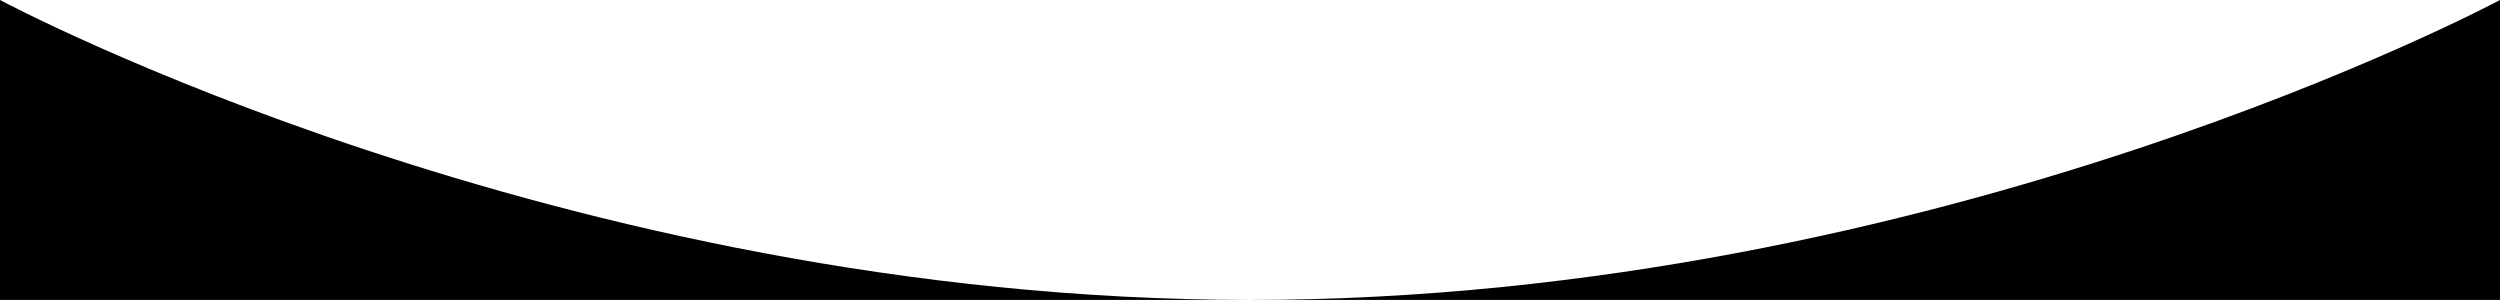
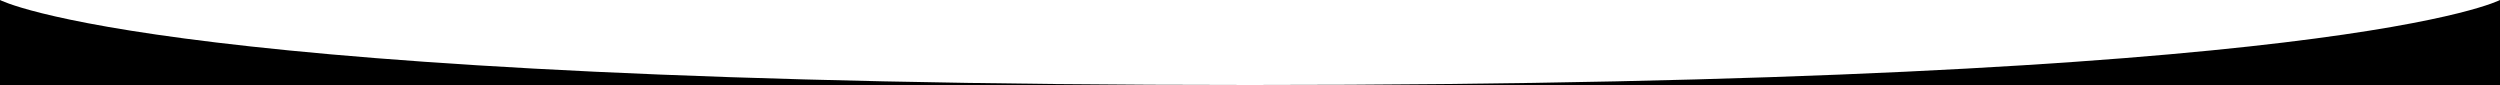
- <svg xmlns="http://www.w3.org/2000/svg" viewBox="0 0 144.54 17.34" preserveAspectRatio="none" fill="currentColor">
-   <path d="M144.54,17.34H0V0H144.54ZM0,0S32.36,17.34,72.27,17.34,144.54,0,144.54,0" />
+ <svg xmlns="http://www.w3.org/2000/svg" viewBox="0 0 500 17" preserveAspectRatio="none" fill="currentColor">
+   <path d="M500,17H0V0H500ZM0,0S32,17,250,17,500,0,500,0" />
</svg>
